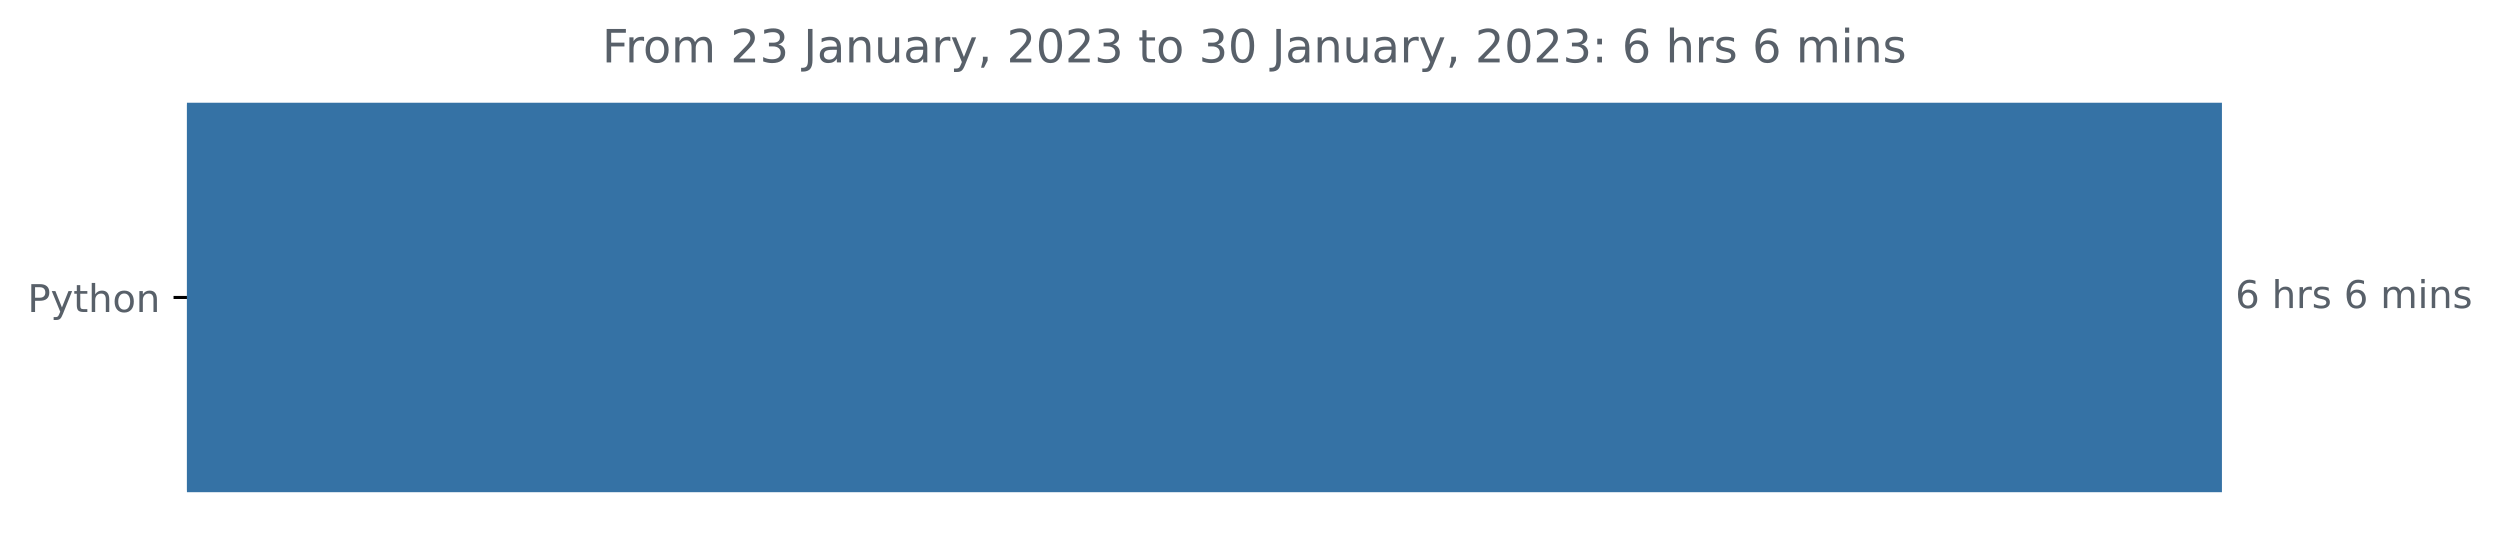
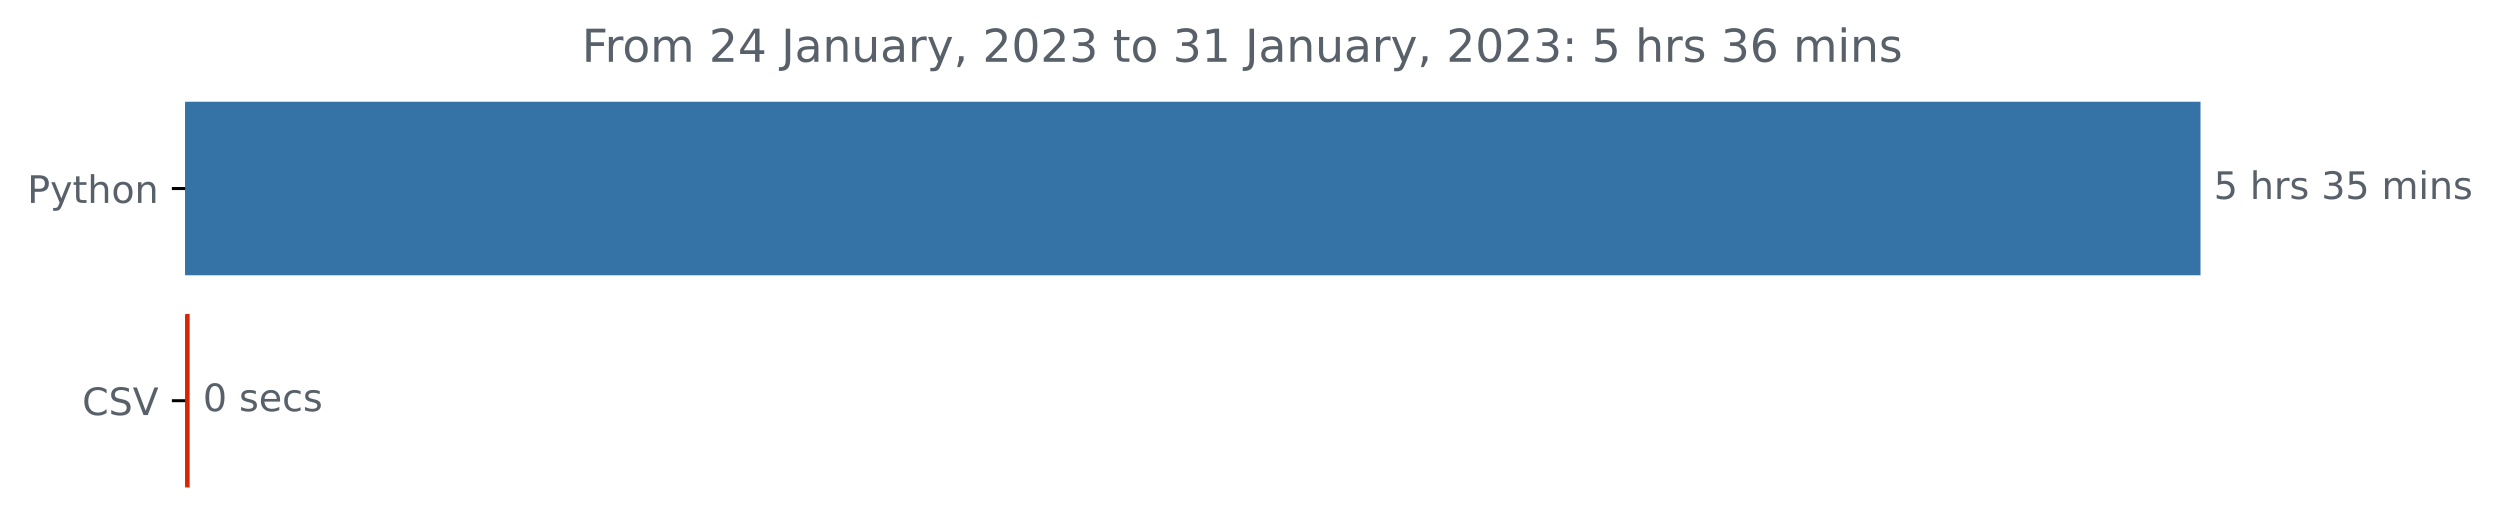
- <svg xmlns="http://www.w3.org/2000/svg" xmlns:xlink="http://www.w3.org/1999/xlink" width="653.474pt" height="140.398pt" viewBox="0 0 653.474 140.398" version="1.1">
+ <svg xmlns="http://www.w3.org/2000/svg" xmlns:xlink="http://www.w3.org/1999/xlink" width="659.836pt" height="140.398pt" viewBox="0 0 659.836 140.398" version="1.1">
  <defs>
    <style type="text/css">*{stroke-linejoin: round; stroke-linecap: butt}</style>
  </defs>
  <g id="figure_1">
    <g id="patch_1">
-       <path d="M 0 140.398  L 653.474 140.398  L 653.474 0  L 0 0  L 0 140.398  z " style="fill: none" />
+       <path d="M 0 140.398  L 659.836 140.398  L 659.836 0  L 0 0  L 0 140.398  z " style="fill: none" />
    </g>
    <g id="axes_1">
      <g id="patch_2">
-         <path d="M 48.862 27.358  L 580.291 27.358  L 580.291 128.158  L 48.862 128.158  z " clip-path="url(#p712eb669f2)" style="fill: #3572a5; stroke: #3572a5; stroke-linejoin: miter" />
+         <path d="M 48.862 27.358  L 580.291 27.358  L 580.291 72.158  L 48.862 72.158  z " clip-path="url(#p1be6fe550c)" style="fill: #3572a5; stroke: #3572a5; stroke-linejoin: miter" />
+       </g>
+       <g id="patch_3">
+         <path d="M 48.862 83.358  L 49.554 83.358  L 49.554 128.158  L 48.862 128.158  z " clip-path="url(#p1be6fe550c)" style="fill: #d82605; stroke: #d82605; stroke-linejoin: miter" />
      </g>
      <g id="matplotlib.axis_1" />
      <g id="matplotlib.axis_2">
        <g id="ytick_1">
          <g id="line2d_1">
            <defs>
-               <path id="m2d54d6ce9d" d="M 0 0  L -3.5 0  " style="stroke: #000000; stroke-width: 0.8" />
+               <path id="mb097250635" d="M 0 0  L -3.5 0  " style="stroke: #000000; stroke-width: 0.8" />
            </defs>
            <g>
-               <use xlink:href="#m2d54d6ce9d" x="48.862" y="77.758" style="stroke: #000000; stroke-width: 0.8" />
+               <use xlink:href="#mb097250635" x="48.862" y="49.758" style="stroke: #000000; stroke-width: 0.8" />
            </g>
          </g>
          <g id="text_1">
-             <g style="fill: #586069" transform="translate(7.2 81.55734)scale(0.1 -0.1)">
+             <g style="fill: #586069" transform="translate(7.2 53.55734)scale(0.1 -0.1)">
              <defs>
                <path id="DejaVuSans-50" d="M 1259 4147  L 1259 2394  L 2053 2394  Q 2494 2394 2734 2622  Q 2975 2850 2975 3272  Q 2975 3691 2734 3919  Q 2494 4147 2053 4147  L 1259 4147  z M 628 4666  L 2053 4666  Q 2838 4666 3239 4311  Q 3641 3956 3641 3272  Q 3641 2581 3239 2228  Q 2838 1875 2053 1875  L 1259 1875  L 1259 0  L 628 0  L 628 4666  z " transform="scale(0.015625)" />
                <path id="DejaVuSans-79" d="M 2059 -325  Q 1816 -950 1584 -1140  Q 1353 -1331 966 -1331  L 506 -1331  L 506 -850  L 844 -850  Q 1081 -850 1212 -737  Q 1344 -625 1503 -206  L 1606 56  L 191 3500  L 800 3500  L 1894 763  L 2988 3500  L 3597 3500  L 2059 -325  z " transform="scale(0.015625)" />
                <path id="DejaVuSans-74" d="M 1172 4494  L 1172 3500  L 2356 3500  L 2356 3053  L 1172 3053  L 1172 1153  Q 1172 725 1289 603  Q 1406 481 1766 481  L 2356 481  L 2356 0  L 1766 0  Q 1100 0 847 248  Q 594 497 594 1153  L 594 3053  L 172 3053  L 172 3500  L 594 3500  L 594 4494  L 1172 4494  z " transform="scale(0.015625)" />
                <path id="DejaVuSans-68" d="M 3513 2113  L 3513 0  L 2938 0  L 2938 2094  Q 2938 2591 2744 2837  Q 2550 3084 2163 3084  Q 1697 3084 1428 2787  Q 1159 2491 1159 1978  L 1159 0  L 581 0  L 581 4863  L 1159 4863  L 1159 2956  Q 1366 3272 1645 3428  Q 1925 3584 2291 3584  Q 2894 3584 3203 3211  Q 3513 2838 3513 2113  z " transform="scale(0.015625)" />
                <path id="DejaVuSans-6f" d="M 1959 3097  Q 1497 3097 1228 2736  Q 959 2375 959 1747  Q 959 1119 1226 758  Q 1494 397 1959 397  Q 2419 397 2687 759  Q 2956 1122 2956 1747  Q 2956 2369 2687 2733  Q 2419 3097 1959 3097  z M 1959 3584  Q 2709 3584 3137 3096  Q 3566 2609 3566 1747  Q 3566 888 3137 398  Q 2709 -91 1959 -91  Q 1206 -91 779 398  Q 353 888 353 1747  Q 353 2609 779 3096  Q 1206 3584 1959 3584  z " transform="scale(0.015625)" />
                <path id="DejaVuSans-6e" d="M 3513 2113  L 3513 0  L 2938 0  L 2938 2094  Q 2938 2591 2744 2837  Q 2550 3084 2163 3084  Q 1697 3084 1428 2787  Q 1159 2491 1159 1978  L 1159 0  L 581 0  L 581 3500  L 1159 3500  L 1159 2956  Q 1366 3272 1645 3428  Q 1925 3584 2291 3584  Q 2894 3584 3203 3211  Q 3513 2838 3513 2113  z " transform="scale(0.015625)" />
              </defs>
              <use xlink:href="#DejaVuSans-50" />
              <use xlink:href="#DejaVuSans-79" x="60.303" />
              <use xlink:href="#DejaVuSans-74" x="119.482" />
              <use xlink:href="#DejaVuSans-68" x="158.691" />
              <use xlink:href="#DejaVuSans-6f" x="222.07" />
              <use xlink:href="#DejaVuSans-6e" x="283.252" />
            </g>
          </g>
        </g>
+         <g id="ytick_2">
+           <g id="line2d_2">
+             <g>
+               <use xlink:href="#mb097250635" x="48.862" y="105.758" style="stroke: #000000; stroke-width: 0.8" />
+             </g>
+           </g>
+           <g id="text_2">
+             <g style="fill: #586069" transform="translate(21.69063 109.5573)scale(0.1 -0.1)">
+               <defs>
+                 <path id="DejaVuSans-43" d="M 4122 4306  L 4122 3641  Q 3803 3938 3442 4084  Q 3081 4231 2675 4231  Q 1875 4231 1450 3742  Q 1025 3253 1025 2328  Q 1025 1406 1450 917  Q 1875 428 2675 428  Q 3081 428 3442 575  Q 3803 722 4122 1019  L 4122 359  Q 3791 134 3420 21  Q 3050 -91 2638 -91  Q 1578 -91 968 557  Q 359 1206 359 2328  Q 359 3453 968 4101  Q 1578 4750 2638 4750  Q 3056 4750 3426 4639  Q 3797 4528 4122 4306  z " transform="scale(0.015625)" />
+                 <path id="DejaVuSans-53" d="M 3425 4513  L 3425 3897  Q 3066 4069 2747 4153  Q 2428 4238 2131 4238  Q 1616 4238 1336 4038  Q 1056 3838 1056 3469  Q 1056 3159 1242 3001  Q 1428 2844 1947 2747  L 2328 2669  Q 3034 2534 3370 2195  Q 3706 1856 3706 1288  Q 3706 609 3251 259  Q 2797 -91 1919 -91  Q 1588 -91 1214 -16  Q 841 59 441 206  L 441 856  Q 825 641 1194 531  Q 1563 422 1919 422  Q 2459 422 2753 634  Q 3047 847 3047 1241  Q 3047 1584 2836 1778  Q 2625 1972 2144 2069  L 1759 2144  Q 1053 2284 737 2584  Q 422 2884 422 3419  Q 422 4038 858 4394  Q 1294 4750 2059 4750  Q 2388 4750 2728 4690  Q 3069 4631 3425 4513  z " transform="scale(0.015625)" />
+                 <path id="DejaVuSans-56" d="M 1831 0  L 50 4666  L 709 4666  L 2188 738  L 3669 4666  L 4325 4666  L 2547 0  L 1831 0  z " transform="scale(0.015625)" />
+               </defs>
+               <use xlink:href="#DejaVuSans-43" />
+               <use xlink:href="#DejaVuSans-53" x="69.824" />
+               <use xlink:href="#DejaVuSans-56" x="133.301" />
+             </g>
+           </g>
+         </g>
      </g>
-       <g id="text_2">
-         <g style="fill: #586069" transform="translate(584.2911 80.5175)scale(0.1 -0.1)">
+       <g id="text_3">
+         <g style="fill: #586069" transform="translate(584.2911 52.5175)scale(0.1 -0.1)">
          <defs>
-             <path id="DejaVuSans-36" d="M 2113 2584  Q 1688 2584 1439 2293  Q 1191 2003 1191 1497  Q 1191 994 1439 701  Q 1688 409 2113 409  Q 2538 409 2786 701  Q 3034 994 3034 1497  Q 3034 2003 2786 2293  Q 2538 2584 2113 2584  z M 3366 4563  L 3366 3988  Q 3128 4100 2886 4159  Q 2644 4219 2406 4219  Q 1781 4219 1451 3797  Q 1122 3375 1075 2522  Q 1259 2794 1537 2939  Q 1816 3084 2150 3084  Q 2853 3084 3261 2657  Q 3669 2231 3669 1497  Q 3669 778 3244 343  Q 2819 -91 2113 -91  Q 1303 -91 875 529  Q 447 1150 447 2328  Q 447 3434 972 4092  Q 1497 4750 2381 4750  Q 2619 4750 2861 4703  Q 3103 4656 3366 4563  z " transform="scale(0.015625)" />
+             <path id="DejaVuSans-35" d="M 691 4666  L 3169 4666  L 3169 4134  L 1269 4134  L 1269 2991  Q 1406 3038 1543 3061  Q 1681 3084 1819 3084  Q 2600 3084 3056 2656  Q 3513 2228 3513 1497  Q 3513 744 3044 326  Q 2575 -91 1722 -91  Q 1428 -91 1123 -41  Q 819 9 494 109  L 494 744  Q 775 591 1075 516  Q 1375 441 1709 441  Q 2250 441 2565 725  Q 2881 1009 2881 1497  Q 2881 1984 2565 2268  Q 2250 2553 1709 2553  Q 1456 2553 1204 2497  Q 953 2441 691 2322  L 691 4666  z " transform="scale(0.015625)" />
            <path id="DejaVuSans-20" transform="scale(0.015625)" />
            <path id="DejaVuSans-72" d="M 2631 2963  Q 2534 3019 2420 3045  Q 2306 3072 2169 3072  Q 1681 3072 1420 2755  Q 1159 2438 1159 1844  L 1159 0  L 581 0  L 581 3500  L 1159 3500  L 1159 2956  Q 1341 3275 1631 3429  Q 1922 3584 2338 3584  Q 2397 3584 2469 3576  Q 2541 3569 2628 3553  L 2631 2963  z " transform="scale(0.015625)" />
            <path id="DejaVuSans-73" d="M 2834 3397  L 2834 2853  Q 2591 2978 2328 3040  Q 2066 3103 1784 3103  Q 1356 3103 1142 2972  Q 928 2841 928 2578  Q 928 2378 1081 2264  Q 1234 2150 1697 2047  L 1894 2003  Q 2506 1872 2764 1633  Q 3022 1394 3022 966  Q 3022 478 2636 193  Q 2250 -91 1575 -91  Q 1294 -91 989 -36  Q 684 19 347 128  L 347 722  Q 666 556 975 473  Q 1284 391 1588 391  Q 1994 391 2212 530  Q 2431 669 2431 922  Q 2431 1156 2273 1281  Q 2116 1406 1581 1522  L 1381 1569  Q 847 1681 609 1914  Q 372 2147 372 2553  Q 372 3047 722 3315  Q 1072 3584 1716 3584  Q 2034 3584 2315 3537  Q 2597 3491 2834 3397  z " transform="scale(0.015625)" />
+             <path id="DejaVuSans-33" d="M 2597 2516  Q 3050 2419 3304 2112  Q 3559 1806 3559 1356  Q 3559 666 3084 287  Q 2609 -91 1734 -91  Q 1441 -91 1130 -33  Q 819 25 488 141  L 488 750  Q 750 597 1062 519  Q 1375 441 1716 441  Q 2309 441 2620 675  Q 2931 909 2931 1356  Q 2931 1769 2642 2001  Q 2353 2234 1838 2234  L 1294 2234  L 1294 2753  L 1863 2753  Q 2328 2753 2575 2939  Q 2822 3125 2822 3475  Q 2822 3834 2567 4026  Q 2313 4219 1838 4219  Q 1578 4219 1281 4162  Q 984 4106 628 3988  L 628 4550  Q 988 4650 1302 4700  Q 1616 4750 1894 4750  Q 2613 4750 3031 4423  Q 3450 4097 3450 3541  Q 3450 3153 3228 2886  Q 3006 2619 2597 2516  z " transform="scale(0.015625)" />
            <path id="DejaVuSans-6d" d="M 3328 2828  Q 3544 3216 3844 3400  Q 4144 3584 4550 3584  Q 5097 3584 5394 3201  Q 5691 2819 5691 2113  L 5691 0  L 5113 0  L 5113 2094  Q 5113 2597 4934 2840  Q 4756 3084 4391 3084  Q 3944 3084 3684 2787  Q 3425 2491 3425 1978  L 3425 0  L 2847 0  L 2847 2094  Q 2847 2600 2669 2842  Q 2491 3084 2119 3084  Q 1678 3084 1418 2786  Q 1159 2488 1159 1978  L 1159 0  L 581 0  L 581 3500  L 1159 3500  L 1159 2956  Q 1356 3278 1631 3431  Q 1906 3584 2284 3584  Q 2666 3584 2933 3390  Q 3200 3197 3328 2828  z " transform="scale(0.015625)" />
            <path id="DejaVuSans-69" d="M 603 3500  L 1178 3500  L 1178 0  L 603 0  L 603 3500  z M 603 4863  L 1178 4863  L 1178 4134  L 603 4134  L 603 4863  z " transform="scale(0.015625)" />
          </defs>
-           <use xlink:href="#DejaVuSans-36" />
+           <use xlink:href="#DejaVuSans-35" />
          <use xlink:href="#DejaVuSans-20" x="63.623" />
          <use xlink:href="#DejaVuSans-68" x="95.41" />
          <use xlink:href="#DejaVuSans-72" x="158.789" />
          <use xlink:href="#DejaVuSans-73" x="199.902" />
          <use xlink:href="#DejaVuSans-20" x="252.002" />
-           <use xlink:href="#DejaVuSans-36" x="283.789" />
-           <use xlink:href="#DejaVuSans-20" x="347.412" />
-           <use xlink:href="#DejaVuSans-6d" x="379.199" />
-           <use xlink:href="#DejaVuSans-69" x="476.611" />
-           <use xlink:href="#DejaVuSans-6e" x="504.395" />
-           <use xlink:href="#DejaVuSans-73" x="567.773" />
+           <use xlink:href="#DejaVuSans-33" x="283.789" />
+           <use xlink:href="#DejaVuSans-35" x="347.412" />
+           <use xlink:href="#DejaVuSans-20" x="411.035" />
+           <use xlink:href="#DejaVuSans-6d" x="442.822" />
+           <use xlink:href="#DejaVuSans-69" x="540.234" />
+           <use xlink:href="#DejaVuSans-6e" x="568.018" />
+           <use xlink:href="#DejaVuSans-73" x="631.396" />
        </g>
      </g>
-       <g id="text_3">
-         <g style="fill: #586069" transform="translate(157.3931 16.31812)scale(0.12 -0.12)">
+       <g id="text_4">
+         <g style="fill: #586069" transform="translate(53.55426 108.5175)scale(0.1 -0.1)">
+           <defs>
+             <path id="DejaVuSans-30" d="M 2034 4250  Q 1547 4250 1301 3770  Q 1056 3291 1056 2328  Q 1056 1369 1301 889  Q 1547 409 2034 409  Q 2525 409 2770 889  Q 3016 1369 3016 2328  Q 3016 3291 2770 3770  Q 2525 4250 2034 4250  z M 2034 4750  Q 2819 4750 3233 4129  Q 3647 3509 3647 2328  Q 3647 1150 3233 529  Q 2819 -91 2034 -91  Q 1250 -91 836 529  Q 422 1150 422 2328  Q 422 3509 836 4129  Q 1250 4750 2034 4750  z " transform="scale(0.015625)" />
+             <path id="DejaVuSans-65" d="M 3597 1894  L 3597 1613  L 953 1613  Q 991 1019 1311 708  Q 1631 397 2203 397  Q 2534 397 2845 478  Q 3156 559 3463 722  L 3463 178  Q 3153 47 2828 -22  Q 2503 -91 2169 -91  Q 1331 -91 842 396  Q 353 884 353 1716  Q 353 2575 817 3079  Q 1281 3584 2069 3584  Q 2775 3584 3186 3129  Q 3597 2675 3597 1894  z M 3022 2063  Q 3016 2534 2758 2815  Q 2500 3097 2075 3097  Q 1594 3097 1305 2825  Q 1016 2553 972 2059  L 3022 2063  z " transform="scale(0.015625)" />
+             <path id="DejaVuSans-63" d="M 3122 3366  L 3122 2828  Q 2878 2963 2633 3030  Q 2388 3097 2138 3097  Q 1578 3097 1268 2742  Q 959 2388 959 1747  Q 959 1106 1268 751  Q 1578 397 2138 397  Q 2388 397 2633 464  Q 2878 531 3122 666  L 3122 134  Q 2881 22 2623 -34  Q 2366 -91 2075 -91  Q 1284 -91 818 406  Q 353 903 353 1747  Q 353 2603 823 3093  Q 1294 3584 2113 3584  Q 2378 3584 2631 3529  Q 2884 3475 3122 3366  z " transform="scale(0.015625)" />
+           </defs>
+           <use xlink:href="#DejaVuSans-30" />
+           <use xlink:href="#DejaVuSans-20" x="63.623" />
+           <use xlink:href="#DejaVuSans-73" x="95.41" />
+           <use xlink:href="#DejaVuSans-65" x="147.51" />
+           <use xlink:href="#DejaVuSans-63" x="209.033" />
+           <use xlink:href="#DejaVuSans-73" x="264.014" />
+         </g>
+       </g>
+       <g id="text_5">
+         <g style="fill: #586069" transform="translate(153.5756 16.31812)scale(0.12 -0.12)">
          <defs>
            <path id="DejaVuSans-46" d="M 628 4666  L 3309 4666  L 3309 4134  L 1259 4134  L 1259 2759  L 3109 2759  L 3109 2228  L 1259 2228  L 1259 0  L 628 0  L 628 4666  z " transform="scale(0.015625)" />
            <path id="DejaVuSans-32" d="M 1228 531  L 3431 531  L 3431 0  L 469 0  L 469 531  Q 828 903 1448 1529  Q 2069 2156 2228 2338  Q 2531 2678 2651 2914  Q 2772 3150 2772 3378  Q 2772 3750 2511 3984  Q 2250 4219 1831 4219  Q 1534 4219 1204 4116  Q 875 4013 500 3803  L 500 4441  Q 881 4594 1212 4672  Q 1544 4750 1819 4750  Q 2544 4750 2975 4387  Q 3406 4025 3406 3419  Q 3406 3131 3298 2873  Q 3191 2616 2906 2266  Q 2828 2175 2409 1742  Q 1991 1309 1228 531  z " transform="scale(0.015625)" />
-             <path id="DejaVuSans-33" d="M 2597 2516  Q 3050 2419 3304 2112  Q 3559 1806 3559 1356  Q 3559 666 3084 287  Q 2609 -91 1734 -91  Q 1441 -91 1130 -33  Q 819 25 488 141  L 488 750  Q 750 597 1062 519  Q 1375 441 1716 441  Q 2309 441 2620 675  Q 2931 909 2931 1356  Q 2931 1769 2642 2001  Q 2353 2234 1838 2234  L 1294 2234  L 1294 2753  L 1863 2753  Q 2328 2753 2575 2939  Q 2822 3125 2822 3475  Q 2822 3834 2567 4026  Q 2313 4219 1838 4219  Q 1578 4219 1281 4162  Q 984 4106 628 3988  L 628 4550  Q 988 4650 1302 4700  Q 1616 4750 1894 4750  Q 2613 4750 3031 4423  Q 3450 4097 3450 3541  Q 3450 3153 3228 2886  Q 3006 2619 2597 2516  z " transform="scale(0.015625)" />
+             <path id="DejaVuSans-34" d="M 2419 4116  L 825 1625  L 2419 1625  L 2419 4116  z M 2253 4666  L 3047 4666  L 3047 1625  L 3713 1625  L 3713 1100  L 3047 1100  L 3047 0  L 2419 0  L 2419 1100  L 313 1100  L 313 1709  L 2253 4666  z " transform="scale(0.015625)" />
            <path id="DejaVuSans-4a" d="M 628 4666  L 1259 4666  L 1259 325  Q 1259 -519 939 -900  Q 619 -1281 -91 -1281  L -331 -1281  L -331 -750  L -134 -750  Q 284 -750 456 -515  Q 628 -281 628 325  L 628 4666  z " transform="scale(0.015625)" />
            <path id="DejaVuSans-61" d="M 2194 1759  Q 1497 1759 1228 1600  Q 959 1441 959 1056  Q 959 750 1161 570  Q 1363 391 1709 391  Q 2188 391 2477 730  Q 2766 1069 2766 1631  L 2766 1759  L 2194 1759  z M 3341 1997  L 3341 0  L 2766 0  L 2766 531  Q 2569 213 2275 61  Q 1981 -91 1556 -91  Q 1019 -91 701 211  Q 384 513 384 1019  Q 384 1609 779 1909  Q 1175 2209 1959 2209  L 2766 2209  L 2766 2266  Q 2766 2663 2505 2880  Q 2244 3097 1772 3097  Q 1472 3097 1187 3025  Q 903 2953 641 2809  L 641 3341  Q 956 3463 1253 3523  Q 1550 3584 1831 3584  Q 2591 3584 2966 3190  Q 3341 2797 3341 1997  z " transform="scale(0.015625)" />
            <path id="DejaVuSans-75" d="M 544 1381  L 544 3500  L 1119 3500  L 1119 1403  Q 1119 906 1312 657  Q 1506 409 1894 409  Q 2359 409 2629 706  Q 2900 1003 2900 1516  L 2900 3500  L 3475 3500  L 3475 0  L 2900 0  L 2900 538  Q 2691 219 2414 64  Q 2138 -91 1772 -91  Q 1169 -91 856 284  Q 544 659 544 1381  z M 1991 3584  L 1991 3584  z " transform="scale(0.015625)" />
            <path id="DejaVuSans-2c" d="M 750 794  L 1409 794  L 1409 256  L 897 -744  L 494 -744  L 750 256  L 750 794  z " transform="scale(0.015625)" />
-             <path id="DejaVuSans-30" d="M 2034 4250  Q 1547 4250 1301 3770  Q 1056 3291 1056 2328  Q 1056 1369 1301 889  Q 1547 409 2034 409  Q 2525 409 2770 889  Q 3016 1369 3016 2328  Q 3016 3291 2770 3770  Q 2525 4250 2034 4250  z M 2034 4750  Q 2819 4750 3233 4129  Q 3647 3509 3647 2328  Q 3647 1150 3233 529  Q 2819 -91 2034 -91  Q 1250 -91 836 529  Q 422 1150 422 2328  Q 422 3509 836 4129  Q 1250 4750 2034 4750  z " transform="scale(0.015625)" />
+             <path id="DejaVuSans-31" d="M 794 531  L 1825 531  L 1825 4091  L 703 3866  L 703 4441  L 1819 4666  L 2450 4666  L 2450 531  L 3481 531  L 3481 0  L 794 0  L 794 531  z " transform="scale(0.015625)" />
            <path id="DejaVuSans-3a" d="M 750 794  L 1409 794  L 1409 0  L 750 0  L 750 794  z M 750 3309  L 1409 3309  L 1409 2516  L 750 2516  L 750 3309  z " transform="scale(0.015625)" />
+             <path id="DejaVuSans-36" d="M 2113 2584  Q 1688 2584 1439 2293  Q 1191 2003 1191 1497  Q 1191 994 1439 701  Q 1688 409 2113 409  Q 2538 409 2786 701  Q 3034 994 3034 1497  Q 3034 2003 2786 2293  Q 2538 2584 2113 2584  z M 3366 4563  L 3366 3988  Q 3128 4100 2886 4159  Q 2644 4219 2406 4219  Q 1781 4219 1451 3797  Q 1122 3375 1075 2522  Q 1259 2794 1537 2939  Q 1816 3084 2150 3084  Q 2853 3084 3261 2657  Q 3669 2231 3669 1497  Q 3669 778 3244 343  Q 2819 -91 2113 -91  Q 1303 -91 875 529  Q 447 1150 447 2328  Q 447 3434 972 4092  Q 1497 4750 2381 4750  Q 2619 4750 2861 4703  Q 3103 4656 3366 4563  z " transform="scale(0.015625)" />
          </defs>
          <use xlink:href="#DejaVuSans-46" />
          <use xlink:href="#DejaVuSans-72" x="50.27" />
          <use xlink:href="#DejaVuSans-6f" x="89.133" />
          <use xlink:href="#DejaVuSans-6d" x="150.314" />
          <use xlink:href="#DejaVuSans-20" x="247.727" />
          <use xlink:href="#DejaVuSans-32" x="279.514" />
-           <use xlink:href="#DejaVuSans-33" x="343.137" />
+           <use xlink:href="#DejaVuSans-34" x="343.137" />
          <use xlink:href="#DejaVuSans-20" x="406.76" />
          <use xlink:href="#DejaVuSans-4a" x="438.547" />
          <use xlink:href="#DejaVuSans-61" x="468.039" />
          <use xlink:href="#DejaVuSans-6e" x="529.318" />
          <use xlink:href="#DejaVuSans-75" x="592.697" />
          <use xlink:href="#DejaVuSans-61" x="656.076" />
          <use xlink:href="#DejaVuSans-72" x="717.355" />
          <use xlink:href="#DejaVuSans-79" x="758.469" />
          <use xlink:href="#DejaVuSans-2c" x="817.648" />
          <use xlink:href="#DejaVuSans-20" x="849.436" />
          <use xlink:href="#DejaVuSans-32" x="881.223" />
          <use xlink:href="#DejaVuSans-30" x="944.846" />
          <use xlink:href="#DejaVuSans-32" x="1008.469" />
          <use xlink:href="#DejaVuSans-33" x="1072.092" />
          <use xlink:href="#DejaVuSans-20" x="1135.715" />
          <use xlink:href="#DejaVuSans-74" x="1167.502" />
          <use xlink:href="#DejaVuSans-6f" x="1206.711" />
          <use xlink:href="#DejaVuSans-20" x="1267.893" />
          <use xlink:href="#DejaVuSans-33" x="1299.68" />
-           <use xlink:href="#DejaVuSans-30" x="1363.303" />
+           <use xlink:href="#DejaVuSans-31" x="1363.303" />
          <use xlink:href="#DejaVuSans-20" x="1426.926" />
          <use xlink:href="#DejaVuSans-4a" x="1458.713" />
          <use xlink:href="#DejaVuSans-61" x="1488.205" />
          <use xlink:href="#DejaVuSans-6e" x="1549.484" />
          <use xlink:href="#DejaVuSans-75" x="1612.863" />
          <use xlink:href="#DejaVuSans-61" x="1676.242" />
          <use xlink:href="#DejaVuSans-72" x="1737.521" />
          <use xlink:href="#DejaVuSans-79" x="1778.635" />
          <use xlink:href="#DejaVuSans-2c" x="1837.814" />
          <use xlink:href="#DejaVuSans-20" x="1869.602" />
          <use xlink:href="#DejaVuSans-32" x="1901.389" />
          <use xlink:href="#DejaVuSans-30" x="1965.012" />
          <use xlink:href="#DejaVuSans-32" x="2028.635" />
          <use xlink:href="#DejaVuSans-33" x="2092.258" />
          <use xlink:href="#DejaVuSans-3a" x="2155.881" />
          <use xlink:href="#DejaVuSans-20" x="2189.572" />
-           <use xlink:href="#DejaVuSans-36" x="2221.359" />
+           <use xlink:href="#DejaVuSans-35" x="2221.359" />
          <use xlink:href="#DejaVuSans-20" x="2284.982" />
          <use xlink:href="#DejaVuSans-68" x="2316.77" />
          <use xlink:href="#DejaVuSans-72" x="2380.148" />
          <use xlink:href="#DejaVuSans-73" x="2421.262" />
          <use xlink:href="#DejaVuSans-20" x="2473.361" />
-           <use xlink:href="#DejaVuSans-36" x="2505.148" />
-           <use xlink:href="#DejaVuSans-20" x="2568.771" />
-           <use xlink:href="#DejaVuSans-6d" x="2600.559" />
-           <use xlink:href="#DejaVuSans-69" x="2697.971" />
-           <use xlink:href="#DejaVuSans-6e" x="2725.754" />
-           <use xlink:href="#DejaVuSans-73" x="2789.133" />
+           <use xlink:href="#DejaVuSans-33" x="2505.148" />
+           <use xlink:href="#DejaVuSans-36" x="2568.771" />
+           <use xlink:href="#DejaVuSans-20" x="2632.395" />
+           <use xlink:href="#DejaVuSans-6d" x="2664.182" />
+           <use xlink:href="#DejaVuSans-69" x="2761.594" />
+           <use xlink:href="#DejaVuSans-6e" x="2789.377" />
+           <use xlink:href="#DejaVuSans-73" x="2852.756" />
        </g>
      </g>
    </g>
  </g>
  <defs>
-     <clipPath id="p712eb669f2">
+     <clipPath id="p1be6fe550c">
      <rect x="48.862" y="22.318" width="558" height="110.88" />
    </clipPath>
  </defs>
</svg>
